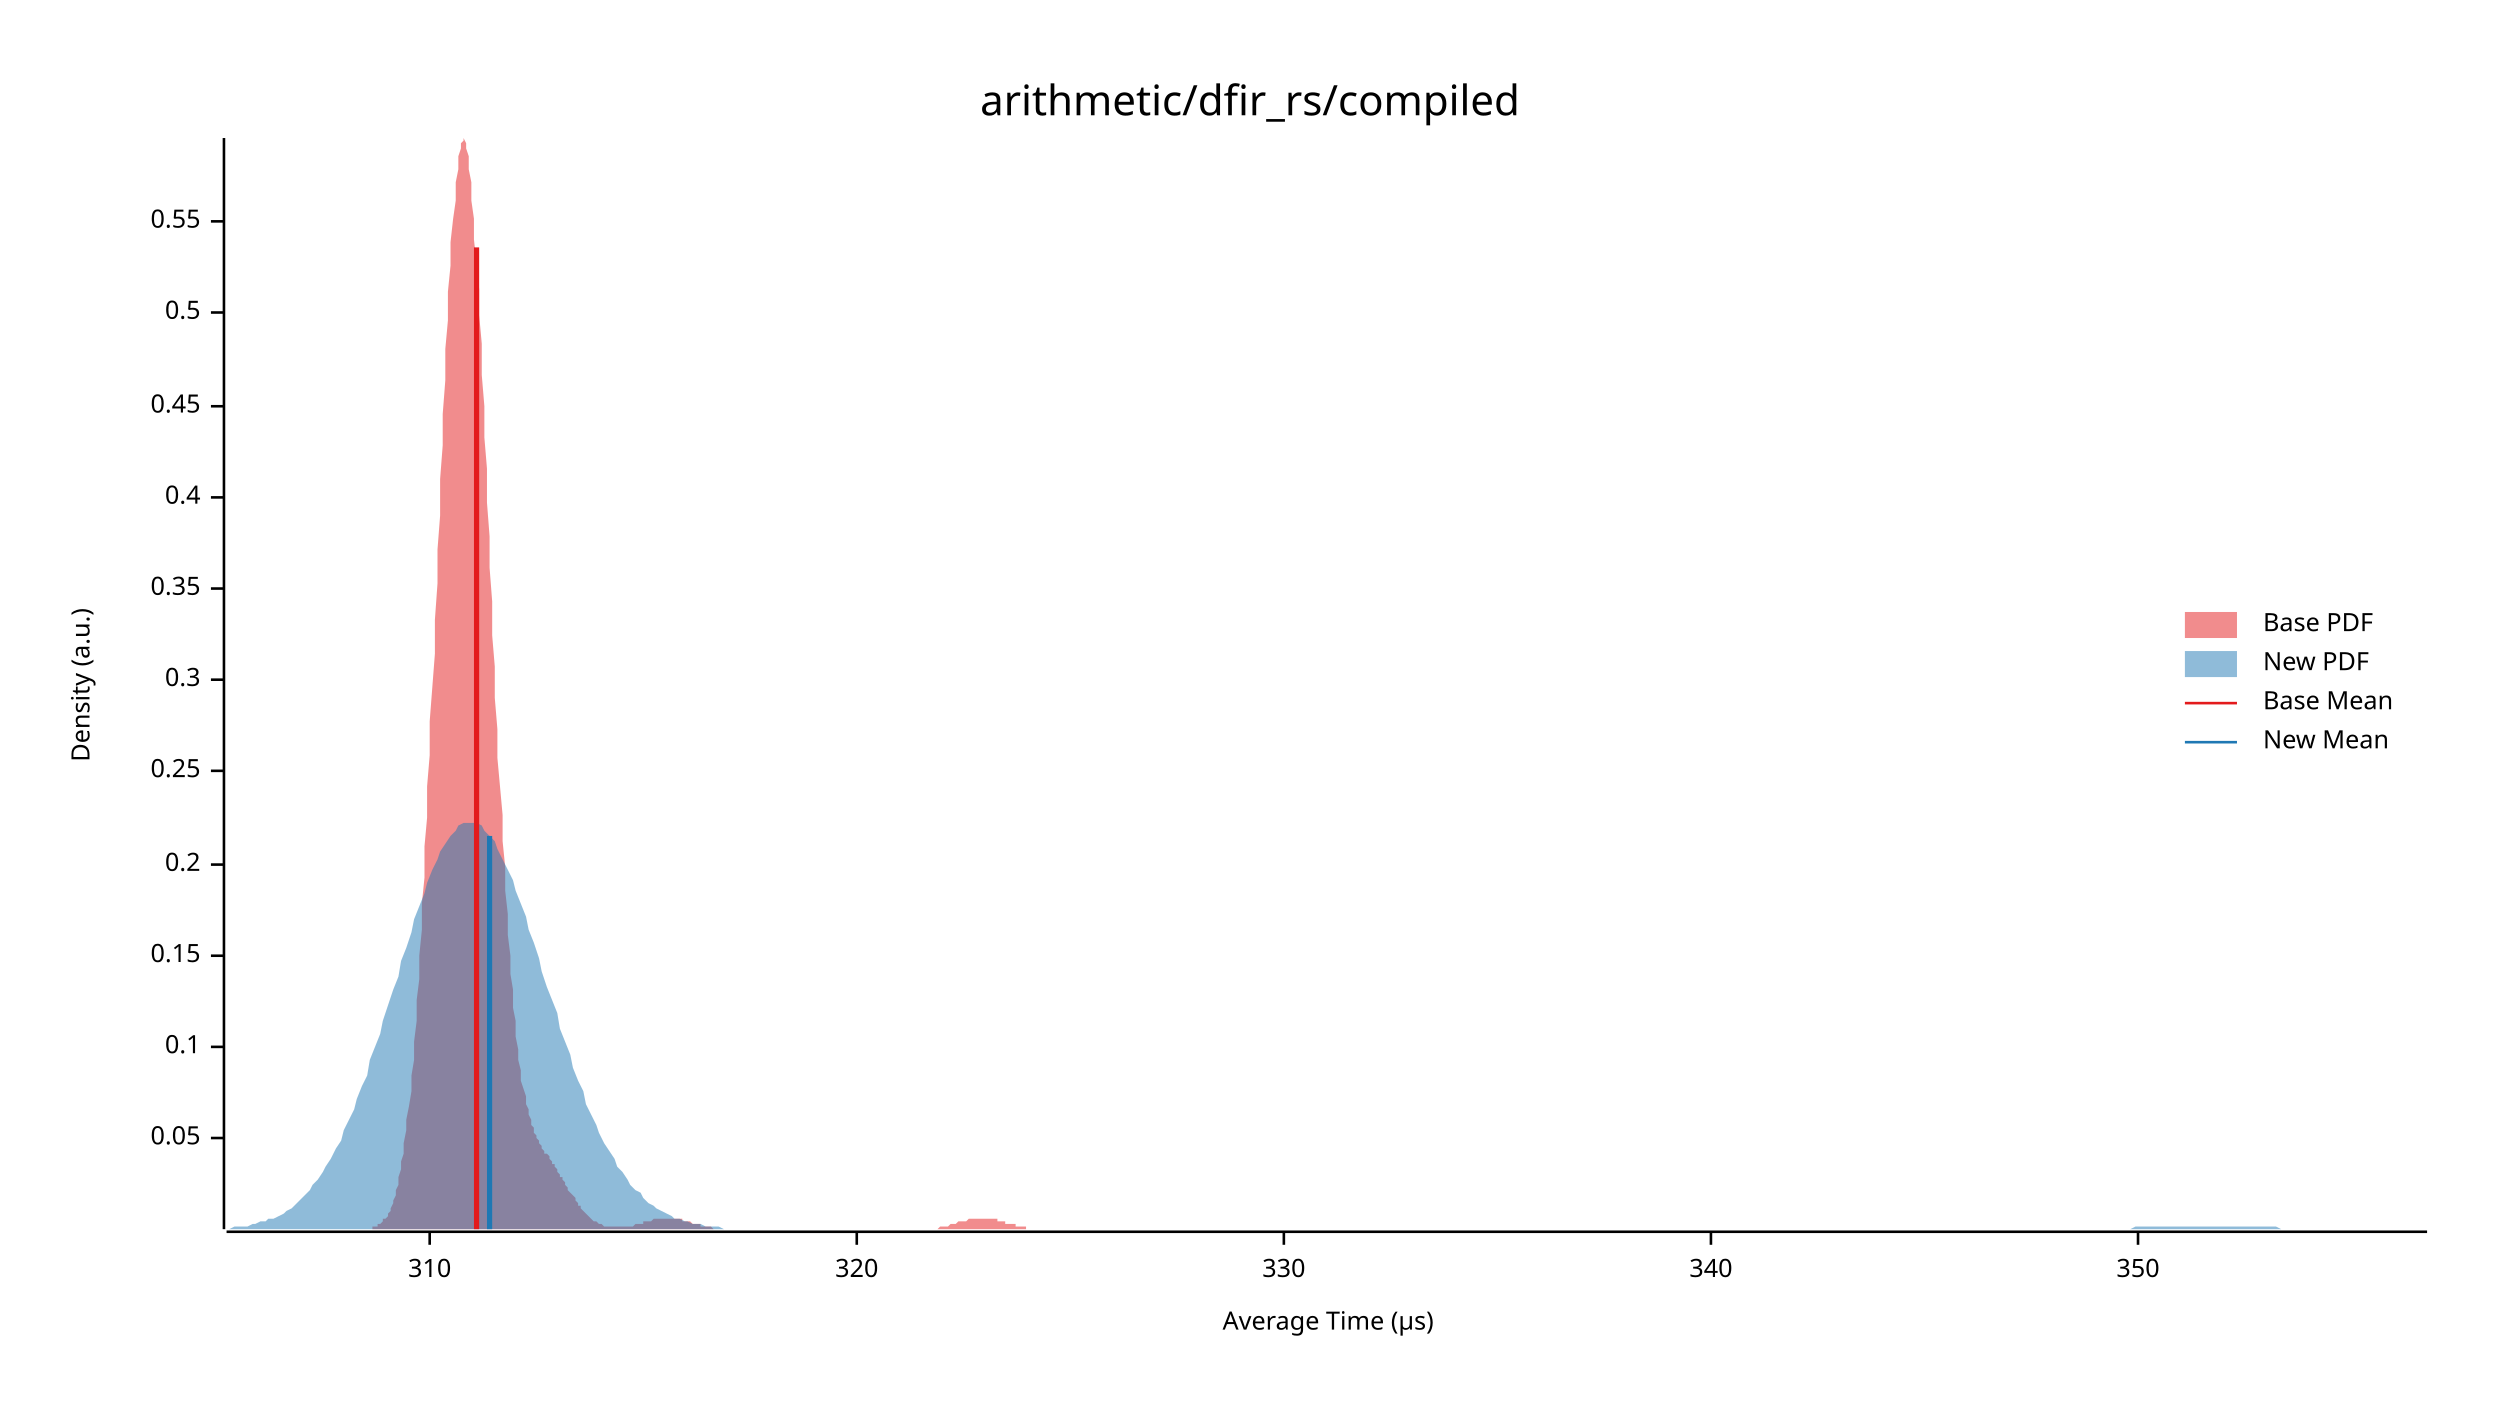
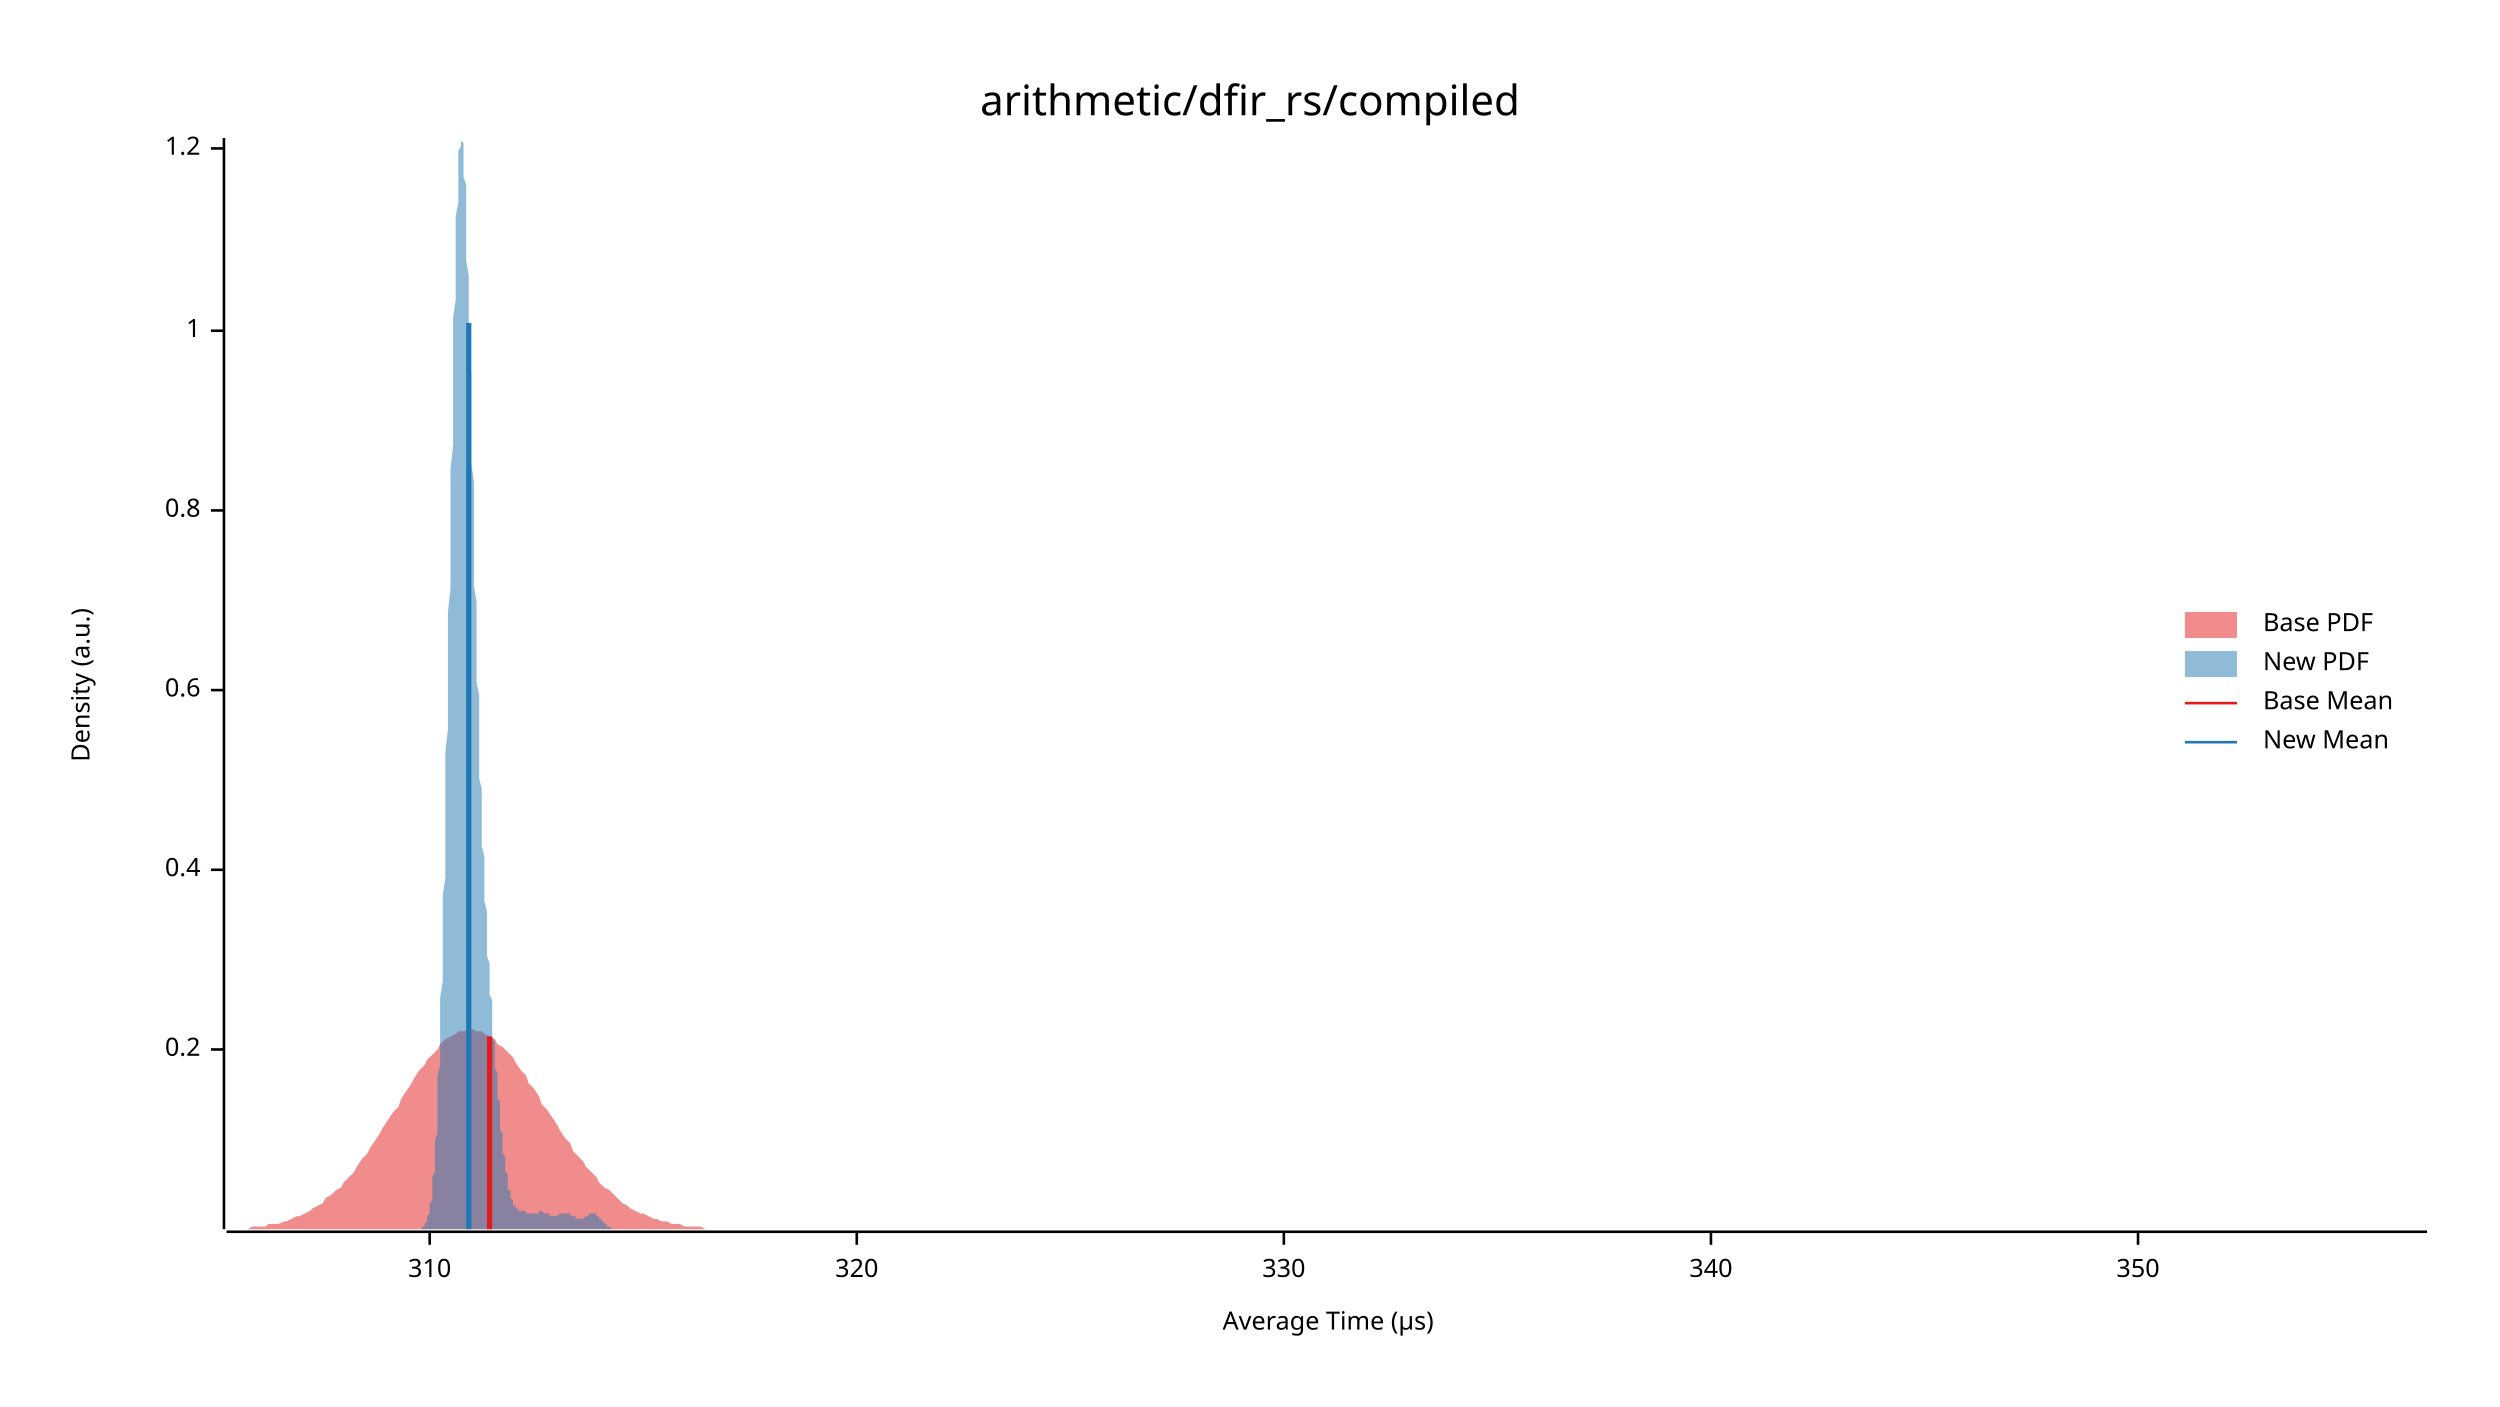
<svg xmlns="http://www.w3.org/2000/svg" width="960" height="540" viewBox="0 0 960 540">
  <text x="480" y="32" dy="0.76em" text-anchor="middle" font-family="sans-serif" font-size="16.129" opacity="1" fill="#000000">
arithmetic/dfir_rs/compiled
</text>
  <text x="27" y="263" dy="0.76em" text-anchor="middle" font-family="sans-serif" font-size="9.677" opacity="1" fill="#000000" transform="rotate(270, 27, 263)">
Density (a.u.)
</text>
  <text x="510" y="513" dy="-0.5ex" text-anchor="middle" font-family="sans-serif" font-size="9.677" opacity="1" fill="#000000">
Average Time (µs)
</text>
  <polyline fill="none" opacity="1" stroke="#000000" stroke-width="1" points="86,53 86,472 " />
-   <text x="77" y="437" dy="0.5ex" text-anchor="end" font-family="sans-serif" font-size="9.677" opacity="1" fill="#000000">
- 0.05
- </text>
-   <polyline fill="none" opacity="1" stroke="#000000" stroke-width="1" points="81,437 86,437 " />
-   <text x="77" y="402" dy="0.5ex" text-anchor="end" font-family="sans-serif" font-size="9.677" opacity="1" fill="#000000">
- 0.1
- </text>
-   <polyline fill="none" opacity="1" stroke="#000000" stroke-width="1" points="81,402 86,402 " />
-   <text x="77" y="367" dy="0.5ex" text-anchor="end" font-family="sans-serif" font-size="9.677" opacity="1" fill="#000000">
- 0.15
- </text>
-   <polyline fill="none" opacity="1" stroke="#000000" stroke-width="1" points="81,367 86,367 " />
-   <text x="77" y="332" dy="0.5ex" text-anchor="end" font-family="sans-serif" font-size="9.677" opacity="1" fill="#000000">
+   <text x="77" y="403" dy="0.5ex" text-anchor="end" font-family="sans-serif" font-size="9.677" opacity="1" fill="#000000">
0.2
</text>
-   <polyline fill="none" opacity="1" stroke="#000000" stroke-width="1" points="81,332 86,332 " />
-   <text x="77" y="296" dy="0.5ex" text-anchor="end" font-family="sans-serif" font-size="9.677" opacity="1" fill="#000000">
- 0.25
- </text>
-   <polyline fill="none" opacity="1" stroke="#000000" stroke-width="1" points="81,296 86,296 " />
-   <text x="77" y="261" dy="0.5ex" text-anchor="end" font-family="sans-serif" font-size="9.677" opacity="1" fill="#000000">
- 0.3
- </text>
-   <polyline fill="none" opacity="1" stroke="#000000" stroke-width="1" points="81,261 86,261 " />
-   <text x="77" y="226" dy="0.5ex" text-anchor="end" font-family="sans-serif" font-size="9.677" opacity="1" fill="#000000">
- 0.35
- </text>
-   <polyline fill="none" opacity="1" stroke="#000000" stroke-width="1" points="81,226 86,226 " />
-   <text x="77" y="191" dy="0.5ex" text-anchor="end" font-family="sans-serif" font-size="9.677" opacity="1" fill="#000000">
+   <polyline fill="none" opacity="1" stroke="#000000" stroke-width="1" points="81,403 86,403 " />
+   <text x="77" y="334" dy="0.5ex" text-anchor="end" font-family="sans-serif" font-size="9.677" opacity="1" fill="#000000">
0.4
</text>
-   <polyline fill="none" opacity="1" stroke="#000000" stroke-width="1" points="81,191 86,191 " />
-   <text x="77" y="156" dy="0.5ex" text-anchor="end" font-family="sans-serif" font-size="9.677" opacity="1" fill="#000000">
- 0.45
+   <polyline fill="none" opacity="1" stroke="#000000" stroke-width="1" points="81,334 86,334 " />
+   <text x="77" y="265" dy="0.5ex" text-anchor="end" font-family="sans-serif" font-size="9.677" opacity="1" fill="#000000">
+ 0.6
</text>
-   <polyline fill="none" opacity="1" stroke="#000000" stroke-width="1" points="81,156 86,156 " />
-   <text x="77" y="120" dy="0.5ex" text-anchor="end" font-family="sans-serif" font-size="9.677" opacity="1" fill="#000000">
- 0.5
+   <polyline fill="none" opacity="1" stroke="#000000" stroke-width="1" points="81,265 86,265 " />
+   <text x="77" y="196" dy="0.5ex" text-anchor="end" font-family="sans-serif" font-size="9.677" opacity="1" fill="#000000">
+ 0.8
</text>
-   <polyline fill="none" opacity="1" stroke="#000000" stroke-width="1" points="81,120 86,120 " />
-   <text x="77" y="85" dy="0.5ex" text-anchor="end" font-family="sans-serif" font-size="9.677" opacity="1" fill="#000000">
- 0.55
+   <polyline fill="none" opacity="1" stroke="#000000" stroke-width="1" points="81,196 86,196 " />
+   <text x="77" y="127" dy="0.5ex" text-anchor="end" font-family="sans-serif" font-size="9.677" opacity="1" fill="#000000">
+ 1
</text>
-   <polyline fill="none" opacity="1" stroke="#000000" stroke-width="1" points="81,85 86,85 " />
+   <polyline fill="none" opacity="1" stroke="#000000" stroke-width="1" points="81,127 86,127 " />
+   <text x="77" y="57" dy="0.5ex" text-anchor="end" font-family="sans-serif" font-size="9.677" opacity="1" fill="#000000">
+ 1.2
+ </text>
+   <polyline fill="none" opacity="1" stroke="#000000" stroke-width="1" points="81,57 86,57 " />
  <polyline fill="none" opacity="1" stroke="#000000" stroke-width="1" points="87,473 932,473 " />
  <text x="165" y="483" dy="0.76em" text-anchor="middle" font-family="sans-serif" font-size="9.677" opacity="1" fill="#000000">
310
</text>
  <polyline fill="none" opacity="1" stroke="#000000" stroke-width="1" points="165,473 165,478 " />
  <text x="329" y="483" dy="0.76em" text-anchor="middle" font-family="sans-serif" font-size="9.677" opacity="1" fill="#000000">
320
</text>
  <polyline fill="none" opacity="1" stroke="#000000" stroke-width="1" points="329,473 329,478 " />
  <text x="493" y="483" dy="0.76em" text-anchor="middle" font-family="sans-serif" font-size="9.677" opacity="1" fill="#000000">
330
</text>
  <polyline fill="none" opacity="1" stroke="#000000" stroke-width="1" points="493,473 493,478 " />
  <text x="657" y="483" dy="0.76em" text-anchor="middle" font-family="sans-serif" font-size="9.677" opacity="1" fill="#000000">
340
</text>
  <polyline fill="none" opacity="1" stroke="#000000" stroke-width="1" points="657,473 657,478 " />
  <text x="821" y="483" dy="0.76em" text-anchor="middle" font-family="sans-serif" font-size="9.677" opacity="1" fill="#000000">
350
</text>
  <polyline fill="none" opacity="1" stroke="#000000" stroke-width="1" points="821,473 821,478 " />
-   <polygon opacity="0.5" fill="#E31A1C" points="141,472 142,472 142,472 143,472 143,471 144,471 144,471 145,471 145,470 146,470 146,470 147,469 147,468 148,468 149,467 149,466 150,465 150,464 151,462 151,461 152,459 152,457 153,455 153,452 154,449 154,446 155,443 155,439 156,434 156,430 157,425 158,419 158,413 159,407 159,400 160,392 160,384 161,376 161,367 162,357 162,347 163,337 163,325 164,314 164,302 165,290 165,277 166,264 167,251 167,238 168,224 168,211 169,198 169,184 170,171 170,159 171,146 171,134 172,123 172,112 173,102 173,93 174,84 175,77 175,70 176,65 176,60 177,57 177,55 178,54 178,53 179,55 179,57 180,60 180,65 181,70 181,77 182,84 182,92 183,101 184,111 184,121 185,132 185,144 186,156 186,168 187,180 187,193 188,206 188,218 189,231 189,244 190,256 190,268 191,280 191,291 192,302 193,313 193,323 194,333 194,342 195,351 195,359 196,367 196,374 197,380 197,387 198,392 198,398 199,403 199,407 200,411 200,415 201,418 202,421 202,424 203,426 203,428 204,430 204,432 205,433 205,435 206,436 206,437 207,438 207,439 208,440 208,441 209,442 209,443 210,443 211,444 211,445 212,446 212,447 213,447 213,448 214,449 214,450 215,451 215,452 216,452 216,453 217,454 217,455 218,456 218,457 219,458 220,459 220,459 221,460 221,461 222,462 222,463 223,463 223,464 224,465 224,465 225,466 225,466 226,467 226,467 227,468 227,468 228,469 229,469 229,469 230,470 230,470 231,470 231,470 232,471 232,471 233,471 233,471 234,471 234,471 235,471 235,471 236,471 237,471 237,471 238,471 238,471 239,471 239,471 240,471 240,471 241,471 241,471 242,471 242,471 243,471 243,471 244,470 244,470 245,470 246,470 246,470 247,470 247,469 248,469 248,469 249,469 249,469 250,469 250,469 251,468 251,468 252,468 252,468 253,468 253,468 254,468 255,468 255,468 256,468 256,468 257,468 257,468 258,468 258,468 259,468 259,468 260,468 260,468 261,468 261,468 262,468 262,469 263,469 264,469 264,469 265,469 265,469 266,470 266,470 267,470 267,470 268,470 268,470 269,470 269,471 270,471 270,471 271,471 271,471 272,471 273,471 273,471 274,472 274,472 275,472 275,472 276,472 276,472 277,472 277,472 278,472 278,472 279,472 279,472 280,472 280,472 281,472 282,472 282,472 283,472 283,472 284,472 284,472 285,472 285,472 286,472 286,472 287,472 287,472 288,472 288,472 289,472 289,472 290,472 291,472 291,472 292,472 292,472 293,472 293,472 294,472 294,472 295,472 295,472 296,472 296,472 297,472 297,472 298,472 299,472 299,472 300,472 300,472 301,472 301,472 302,472 302,472 303,472 303,472 304,472 304,472 305,472 305,472 306,472 306,472 307,472 308,472 308,472 309,472 309,472 310,472 310,472 311,472 311,472 312,472 312,472 313,472 313,472 314,472 314,472 315,472 315,472 316,472 317,472 317,472 318,472 318,472 319,472 319,472 320,472 320,472 321,472 321,472 322,472 322,472 323,472 323,472 324,472 324,472 325,472 326,472 326,472 327,472 327,472 328,472 328,472 329,472 329,472 330,472 330,472 331,472 331,472 332,472 332,472 333,472 333,472 334,472 335,472 335,472 336,472 336,472 337,472 337,472 338,472 338,472 339,472 339,472 340,472 340,472 341,472 341,472 342,472 342,472 343,472 344,472 344,472 345,472 345,472 346,472 346,472 347,472 347,472 348,472 348,472 349,472 349,472 350,472 350,472 351,472 352,472 352,472 353,472 353,472 354,472 354,472 355,472 355,472 356,472 356,472 357,472 357,472 358,472 358,472 359,472 359,472 360,472 361,471 361,471 362,471 362,471 363,471 363,471 364,471 364,471 365,470 365,470 366,470 366,470 367,470 367,470 368,469 368,469 369,469 370,469 370,469 371,469 371,469 372,468 372,468 373,468 373,468 374,468 374,468 375,468 375,468 376,468 376,468 377,468 377,468 378,468 379,468 379,468 380,468 380,468 381,468 381,468 382,468 382,468 383,468 383,469 384,469 384,469 385,469 385,469 386,469 386,470 387,470 388,470 388,470 389,470 389,470 390,470 390,471 391,471 391,471 392,471 392,471 393,471 393,471 394,471 394,472 395,472 395,472 396,472 397,472 397,472 398,472 398,472 399,472 399,472 400,472 400,472 401,472 401,472 402,472 402,472 403,472 403,472 404,472 404,472 405,472 406,472 406,472 141,472 " />
-   <polygon opacity="0.5" fill="#1F78B4" points="87,472 88,472 90,471 92,471 93,471 95,471 97,470 98,470 100,469 102,469 103,468 105,468 107,467 109,466 110,465 112,464 114,462 115,461 117,459 119,457 120,455 122,453 124,450 125,448 127,445 129,441 131,438 132,434 134,430 136,426 137,422 139,417 141,413 142,407 144,402 146,397 147,392 149,386 151,380 153,375 154,369 156,364 158,358 159,353 161,348 163,343 164,339 166,334 168,330 169,327 171,324 173,321 175,319 176,317 178,316 180,316 181,316 183,316 185,317 186,319 188,321 190,323 191,326 193,330 195,334 197,338 198,342 200,347 202,352 203,357 205,362 207,368 208,373 210,379 212,384 214,389 215,395 217,400 219,405 220,410 222,415 224,419 225,424 227,428 229,432 230,435 232,439 234,442 236,445 237,448 239,450 241,453 242,455 244,457 246,458 247,460 249,462 251,463 252,464 254,465 256,466 258,467 259,468 261,468 263,469 264,469 266,470 268,470 269,470 271,471 273,471 274,471 276,471 278,472 280,472 281,472 283,472 285,472 286,472 288,472 290,472 291,472 293,472 295,472 296,472 298,472 300,472 302,472 303,472 305,472 307,472 308,472 310,472 312,472 313,472 315,472 317,472 318,472 320,472 322,472 324,472 325,472 327,472 329,472 330,472 332,472 334,472 335,472 337,472 339,472 341,472 342,472 344,472 346,472 347,472 349,472 351,472 352,472 354,472 356,472 357,472 359,472 361,472 363,472 364,472 366,472 368,472 369,472 371,472 373,472 374,472 376,472 378,472 379,472 381,472 383,472 385,472 386,472 388,472 390,472 391,472 393,472 395,472 396,472 398,472 400,472 401,472 403,472 405,472 407,472 408,472 410,472 412,472 413,472 415,472 417,472 418,472 420,472 422,472 423,472 425,472 427,472 429,472 430,472 432,472 434,472 435,472 437,472 439,472 440,472 442,472 444,472 445,472 447,472 449,472 451,472 452,472 454,472 456,472 457,472 459,472 461,472 462,472 464,472 466,472 468,472 469,472 471,472 473,472 474,472 476,472 478,472 479,472 481,472 483,472 484,472 486,472 488,472 490,472 491,472 493,472 495,472 496,472 498,472 500,472 501,472 503,472 505,472 506,472 508,472 510,472 512,472 513,472 515,472 517,472 518,472 520,472 522,472 523,472 525,472 527,472 528,472 530,472 532,472 534,472 535,472 537,472 539,472 540,472 542,472 544,472 545,472 547,472 549,472 550,472 552,472 554,472 556,472 557,472 559,472 561,472 562,472 564,472 566,472 567,472 569,472 571,472 573,472 574,472 576,472 578,472 579,472 581,472 583,472 584,472 586,472 588,472 589,472 591,472 593,472 595,472 596,472 598,472 600,472 601,472 603,472 605,472 606,472 608,472 610,472 611,472 613,472 615,472 617,472 618,472 620,472 622,472 623,472 625,472 627,472 628,472 630,472 632,472 633,472 635,472 637,472 639,472 640,472 642,472 644,472 645,472 647,472 649,472 650,472 652,472 654,472 655,472 657,472 659,472 661,472 662,472 664,472 666,472 667,472 669,472 671,472 672,472 674,472 676,472 677,472 679,472 681,472 683,472 684,472 686,472 688,472 689,472 691,472 693,472 694,472 696,472 698,472 700,472 701,472 703,472 705,472 706,472 708,472 710,472 711,472 713,472 715,472 716,472 718,472 720,472 722,472 723,472 725,472 727,472 728,472 730,472 732,472 733,472 735,472 737,472 738,472 740,472 742,472 744,472 745,472 747,472 749,472 750,472 752,472 754,472 755,472 757,472 759,472 760,472 762,472 764,472 766,472 767,472 769,472 771,472 772,472 774,472 776,472 777,472 779,472 781,472 782,472 784,472 786,472 788,472 789,472 791,472 793,472 794,472 796,472 798,472 799,472 801,472 803,472 804,472 806,472 808,472 810,472 811,472 813,472 815,472 816,472 818,472 820,471 821,471 823,471 825,471 827,471 828,471 830,471 832,471 833,471 835,471 837,471 838,471 840,471 842,471 843,471 845,471 847,471 849,471 850,471 852,471 854,471 855,471 857,471 859,471 860,471 862,471 864,471 865,471 867,471 869,471 871,471 872,471 874,471 876,472 877,472 879,472 881,472 882,472 884,472 886,472 887,472 889,472 891,472 893,472 894,472 896,472 898,472 899,472 901,472 903,472 904,472 906,472 908,472 909,472 911,472 913,472 915,472 916,472 918,472 920,472 921,472 923,472 925,472 926,472 928,472 930,472 932,472 932,472 87,472 " />
-   <polyline fill="none" opacity="1" stroke="#E31A1C" stroke-width="2" points="183,472 183,95 " />
-   <polyline fill="none" opacity="1" stroke="#1F78B4" stroke-width="2" points="188,472 188,321 " />
+   <polygon opacity="0.5" fill="#E31A1C" points="87,472 88,472 90,472 92,472 93,472 95,472 97,471 98,471 100,471 102,471 103,470 105,470 107,470 109,469 110,469 112,468 114,467 115,467 117,466 119,465 120,464 122,463 124,462 125,460 127,459 129,457 131,456 132,454 134,452 136,450 137,448 139,445 141,443 142,441 144,438 146,435 147,433 149,430 151,427 153,425 154,422 156,419 158,416 159,414 161,411 163,409 164,407 166,405 168,403 169,401 171,399 173,398 175,397 176,396 178,396 180,395 181,395 183,396 185,396 186,397 188,398 190,399 191,401 193,402 195,404 197,406 198,408 200,411 202,413 203,416 205,418 207,421 208,424 210,426 212,429 214,432 215,434 217,437 219,439 220,442 222,444 224,446 225,448 227,450 229,452 230,454 232,456 234,457 236,459 237,460 239,462 241,463 242,464 244,465 246,466 247,466 249,467 251,468 252,468 254,469 256,469 258,470 259,470 261,470 263,471 264,471 266,471 268,471 269,471 271,472 273,472 274,472 276,472 278,472 280,472 281,472 283,472 285,472 286,472 288,472 290,472 291,472 293,472 295,472 296,472 298,472 300,472 302,472 303,472 305,472 307,472 308,472 310,472 312,472 313,472 315,472 317,472 318,472 320,472 322,472 324,472 325,472 327,472 329,472 330,472 332,472 334,472 335,472 337,472 339,472 341,472 342,472 344,472 346,472 347,472 349,472 351,472 352,472 354,472 356,472 357,472 359,472 361,472 363,472 364,472 366,472 368,472 369,472 371,472 373,472 374,472 376,472 378,472 379,472 381,472 383,472 385,472 386,472 388,472 390,472 391,472 393,472 395,472 396,472 398,472 400,472 401,472 403,472 405,472 407,472 408,472 410,472 412,472 413,472 415,472 417,472 418,472 420,472 422,472 423,472 425,472 427,472 429,472 430,472 432,472 434,472 435,472 437,472 439,472 440,472 442,472 444,472 445,472 447,472 449,472 451,472 452,472 454,472 456,472 457,472 459,472 461,472 462,472 464,472 466,472 468,472 469,472 471,472 473,472 474,472 476,472 478,472 479,472 481,472 483,472 484,472 486,472 488,472 490,472 491,472 493,472 495,472 496,472 498,472 500,472 501,472 503,472 505,472 506,472 508,472 510,472 512,472 513,472 515,472 517,472 518,472 520,472 522,472 523,472 525,472 527,472 528,472 530,472 532,472 534,472 535,472 537,472 539,472 540,472 542,472 544,472 545,472 547,472 549,472 550,472 552,472 554,472 556,472 557,472 559,472 561,472 562,472 564,472 566,472 567,472 569,472 571,472 573,472 574,472 576,472 578,472 579,472 581,472 583,472 584,472 586,472 588,472 589,472 591,472 593,472 595,472 596,472 598,472 600,472 601,472 603,472 605,472 606,472 608,472 610,472 611,472 613,472 615,472 617,472 618,472 620,472 622,472 623,472 625,472 627,472 628,472 630,472 632,472 633,472 635,472 637,472 639,472 640,472 642,472 644,472 645,472 647,472 649,472 650,472 652,472 654,472 655,472 657,472 659,472 661,472 662,472 664,472 666,472 667,472 669,472 671,472 672,472 674,472 676,472 677,472 679,472 681,472 683,472 684,472 686,472 688,472 689,472 691,472 693,472 694,472 696,472 698,472 700,472 701,472 703,472 705,472 706,472 708,472 710,472 711,472 713,472 715,472 716,472 718,472 720,472 722,472 723,472 725,472 727,472 728,472 730,472 732,472 733,472 735,472 737,472 738,472 740,472 742,472 744,472 745,472 747,472 749,472 750,472 752,472 754,472 755,472 757,472 759,472 760,472 762,472 764,472 766,472 767,472 769,472 771,472 772,472 774,472 776,472 777,472 779,472 781,472 782,472 784,472 786,472 788,472 789,472 791,472 793,472 794,472 796,472 798,472 799,472 801,472 803,472 804,472 806,472 808,472 810,472 811,472 813,472 815,472 816,472 818,472 820,472 821,472 823,472 825,472 827,472 828,472 830,472 832,472 833,472 835,472 837,472 838,472 840,472 842,472 843,472 845,472 847,472 849,472 850,472 852,472 854,472 855,472 857,472 859,472 860,472 862,472 864,472 865,472 867,472 869,472 871,472 872,472 874,472 876,472 877,472 879,472 881,472 882,472 884,472 886,472 887,472 889,472 891,472 893,472 894,472 896,472 898,472 899,472 901,472 903,472 904,472 906,472 908,472 909,472 911,472 913,472 915,472 916,472 918,472 920,472 921,472 923,472 925,472 926,472 928,472 930,472 932,472 932,472 87,472 " />
+   <polygon opacity="0.5" fill="#1F78B4" points="160,472 160,472 161,472 161,472 161,472 161,472 161,472 161,472 161,472 162,472 162,472 162,472 162,472 162,471 162,471 163,471 163,471 163,471 163,470 163,470 163,470 163,470 164,469 164,469 164,468 164,468 164,467 164,467 165,466 165,465 165,465 165,464 165,463 165,462 166,461 166,460 166,458 166,457 166,455 166,454 166,452 167,450 167,448 167,446 167,443 167,441 167,438 168,435 168,432 168,429 168,425 168,421 168,418 168,413 169,409 169,404 169,399 169,394 169,389 169,383 170,377 170,371 170,365 170,358 170,352 170,344 171,337 171,330 171,322 171,314 171,306 171,297 171,289 172,280 172,271 172,262 172,253 172,244 172,235 173,226 173,217 173,207 173,198 173,189 173,180 174,171 174,163 174,154 174,146 174,137 174,130 174,122 175,115 175,108 175,101 175,95 175,89 175,83 176,78 176,74 176,70 176,66 176,63 176,60 176,58 177,56 177,55 177,54 177,53 177,54 177,54 178,55 178,57 178,59 178,61 178,64 178,68 179,71 179,75 179,80 179,84 179,89 179,94 179,100 180,106 180,112 180,118 180,124 180,130 180,137 181,144 181,150 181,157 181,164 181,171 181,178 182,185 182,192 182,198 182,205 182,212 182,218 182,225 183,231 183,238 183,244 183,250 183,256 183,262 184,267 184,273 184,278 184,284 184,289 184,294 184,299 185,303 185,308 185,312 185,317 185,321 185,325 186,329 186,332 186,336 186,340 186,343 186,346 187,350 187,353 187,356 187,359 187,362 187,364 187,367 188,370 188,372 188,375 188,377 188,380 188,382 189,384 189,387 189,389 189,391 189,393 189,396 189,398 190,400 190,402 190,404 190,406 190,408 190,410 191,412 191,414 191,416 191,418 191,420 191,422 192,423 192,425 192,427 192,429 192,431 192,432 192,434 193,435 193,437 193,439 193,440 193,442 193,443 194,444 194,446 194,447 194,448 194,449 194,450 195,451 195,452 195,453 195,454 195,455 195,456 195,457 196,457 196,458 196,459 196,459 196,460 196,460 197,461 197,461 197,462 197,462 197,462 197,463 197,463 198,463 198,463 198,463 198,464 198,464 198,464 199,464 199,464 199,464 199,464 199,464 199,465 200,465 200,465 200,465 200,465 200,465 200,465 200,465 201,465 201,465 201,465 201,465 201,465 201,465 202,465 202,466 202,466 202,466 202,466 202,466 202,466 203,466 203,466 203,466 203,466 203,466 203,466 204,466 204,466 204,466 204,466 204,466 204,466 205,466 205,466 205,466 205,466 205,466 205,466 205,466 206,466 206,466 206,466 206,466 206,466 206,466 207,466 207,466 207,466 207,466 207,466 207,465 208,465 208,465 208,465 208,465 208,465 208,465 208,465 209,466 209,466 209,466 209,466 209,466 209,466 210,466 210,466 210,466 210,466 210,466 210,466 210,466 211,466 211,466 211,466 211,466 211,467 211,467 212,467 212,467 212,467 212,467 212,467 212,467 213,467 213,467 213,467 213,467 213,467 213,467 213,467 214,467 214,467 214,467 214,467 214,467 214,467 215,466 215,466 215,466 215,466 215,466 215,466 216,466 216,466 216,466 216,466 216,466 216,466 216,466 217,466 217,466 217,466 217,466 217,466 217,466 218,466 218,466 218,466 218,466 218,466 218,466 218,466 219,466 219,466 219,466 219,466 219,467 219,467 220,467 220,467 220,467 220,467 220,467 220,467 221,467 221,468 221,468 221,468 221,468 221,468 221,468 222,468 222,468 222,468 222,468 222,468 222,468 223,468 223,468 223,468 223,468 223,468 223,468 223,468 224,468 224,468 224,468 224,468 224,468 224,468 225,467 225,467 225,467 225,467 225,467 225,467 226,467 226,467 226,467 226,467 226,466 226,466 226,466 227,466 227,466 227,466 227,466 227,466 227,466 228,466 228,466 228,466 228,466 228,466 228,466 229,466 229,466 229,466 229,466 229,467 229,467 229,467 230,467 230,467 230,467 230,467 230,467 230,468 231,468 231,468 231,468 231,468 231,468 231,469 231,469 232,469 232,469 232,469 232,469 232,470 232,470 233,470 233,470 233,470 233,470 233,471 233,471 234,471 234,471 234,471 234,471 234,471 234,471 234,471 235,472 235,472 235,472 235,472 235,472 235,472 236,472 236,472 236,472 236,472 236,472 236,472 236,472 237,472 237,472 237,472 237,472 237,472 237,472 238,472 238,472 238,472 238,472 238,472 238,472 238,472 160,472 " />
+   <polyline fill="none" opacity="1" stroke="#E31A1C" stroke-width="2" points="188,472 188,398 " />
+   <polyline fill="none" opacity="1" stroke="#1F78B4" stroke-width="2" points="180,472 180,124 " />
  <text x="869" y="235" dy="0.76em" text-anchor="start" font-family="sans-serif" font-size="9.677" opacity="1" fill="#000000">
Base PDF
</text>
  <text x="869" y="250" dy="0.76em" text-anchor="start" font-family="sans-serif" font-size="9.677" opacity="1" fill="#000000">
New PDF
</text>
  <text x="869" y="265" dy="0.76em" text-anchor="start" font-family="sans-serif" font-size="9.677" opacity="1" fill="#000000">
Base Mean
</text>
  <text x="869" y="280" dy="0.76em" text-anchor="start" font-family="sans-serif" font-size="9.677" opacity="1" fill="#000000">
New Mean
</text>
  <rect x="839" y="235" width="20" height="10" opacity="0.5" fill="#E31A1C" stroke="none" />
  <rect x="839" y="250" width="20" height="10" opacity="0.5" fill="#1F78B4" stroke="none" />
  <polyline fill="none" opacity="1" stroke="#E31A1C" stroke-width="1" points="839,270 859,270 " />
  <polyline fill="none" opacity="1" stroke="#1F78B4" stroke-width="1" points="839,285 859,285 " />
</svg>
